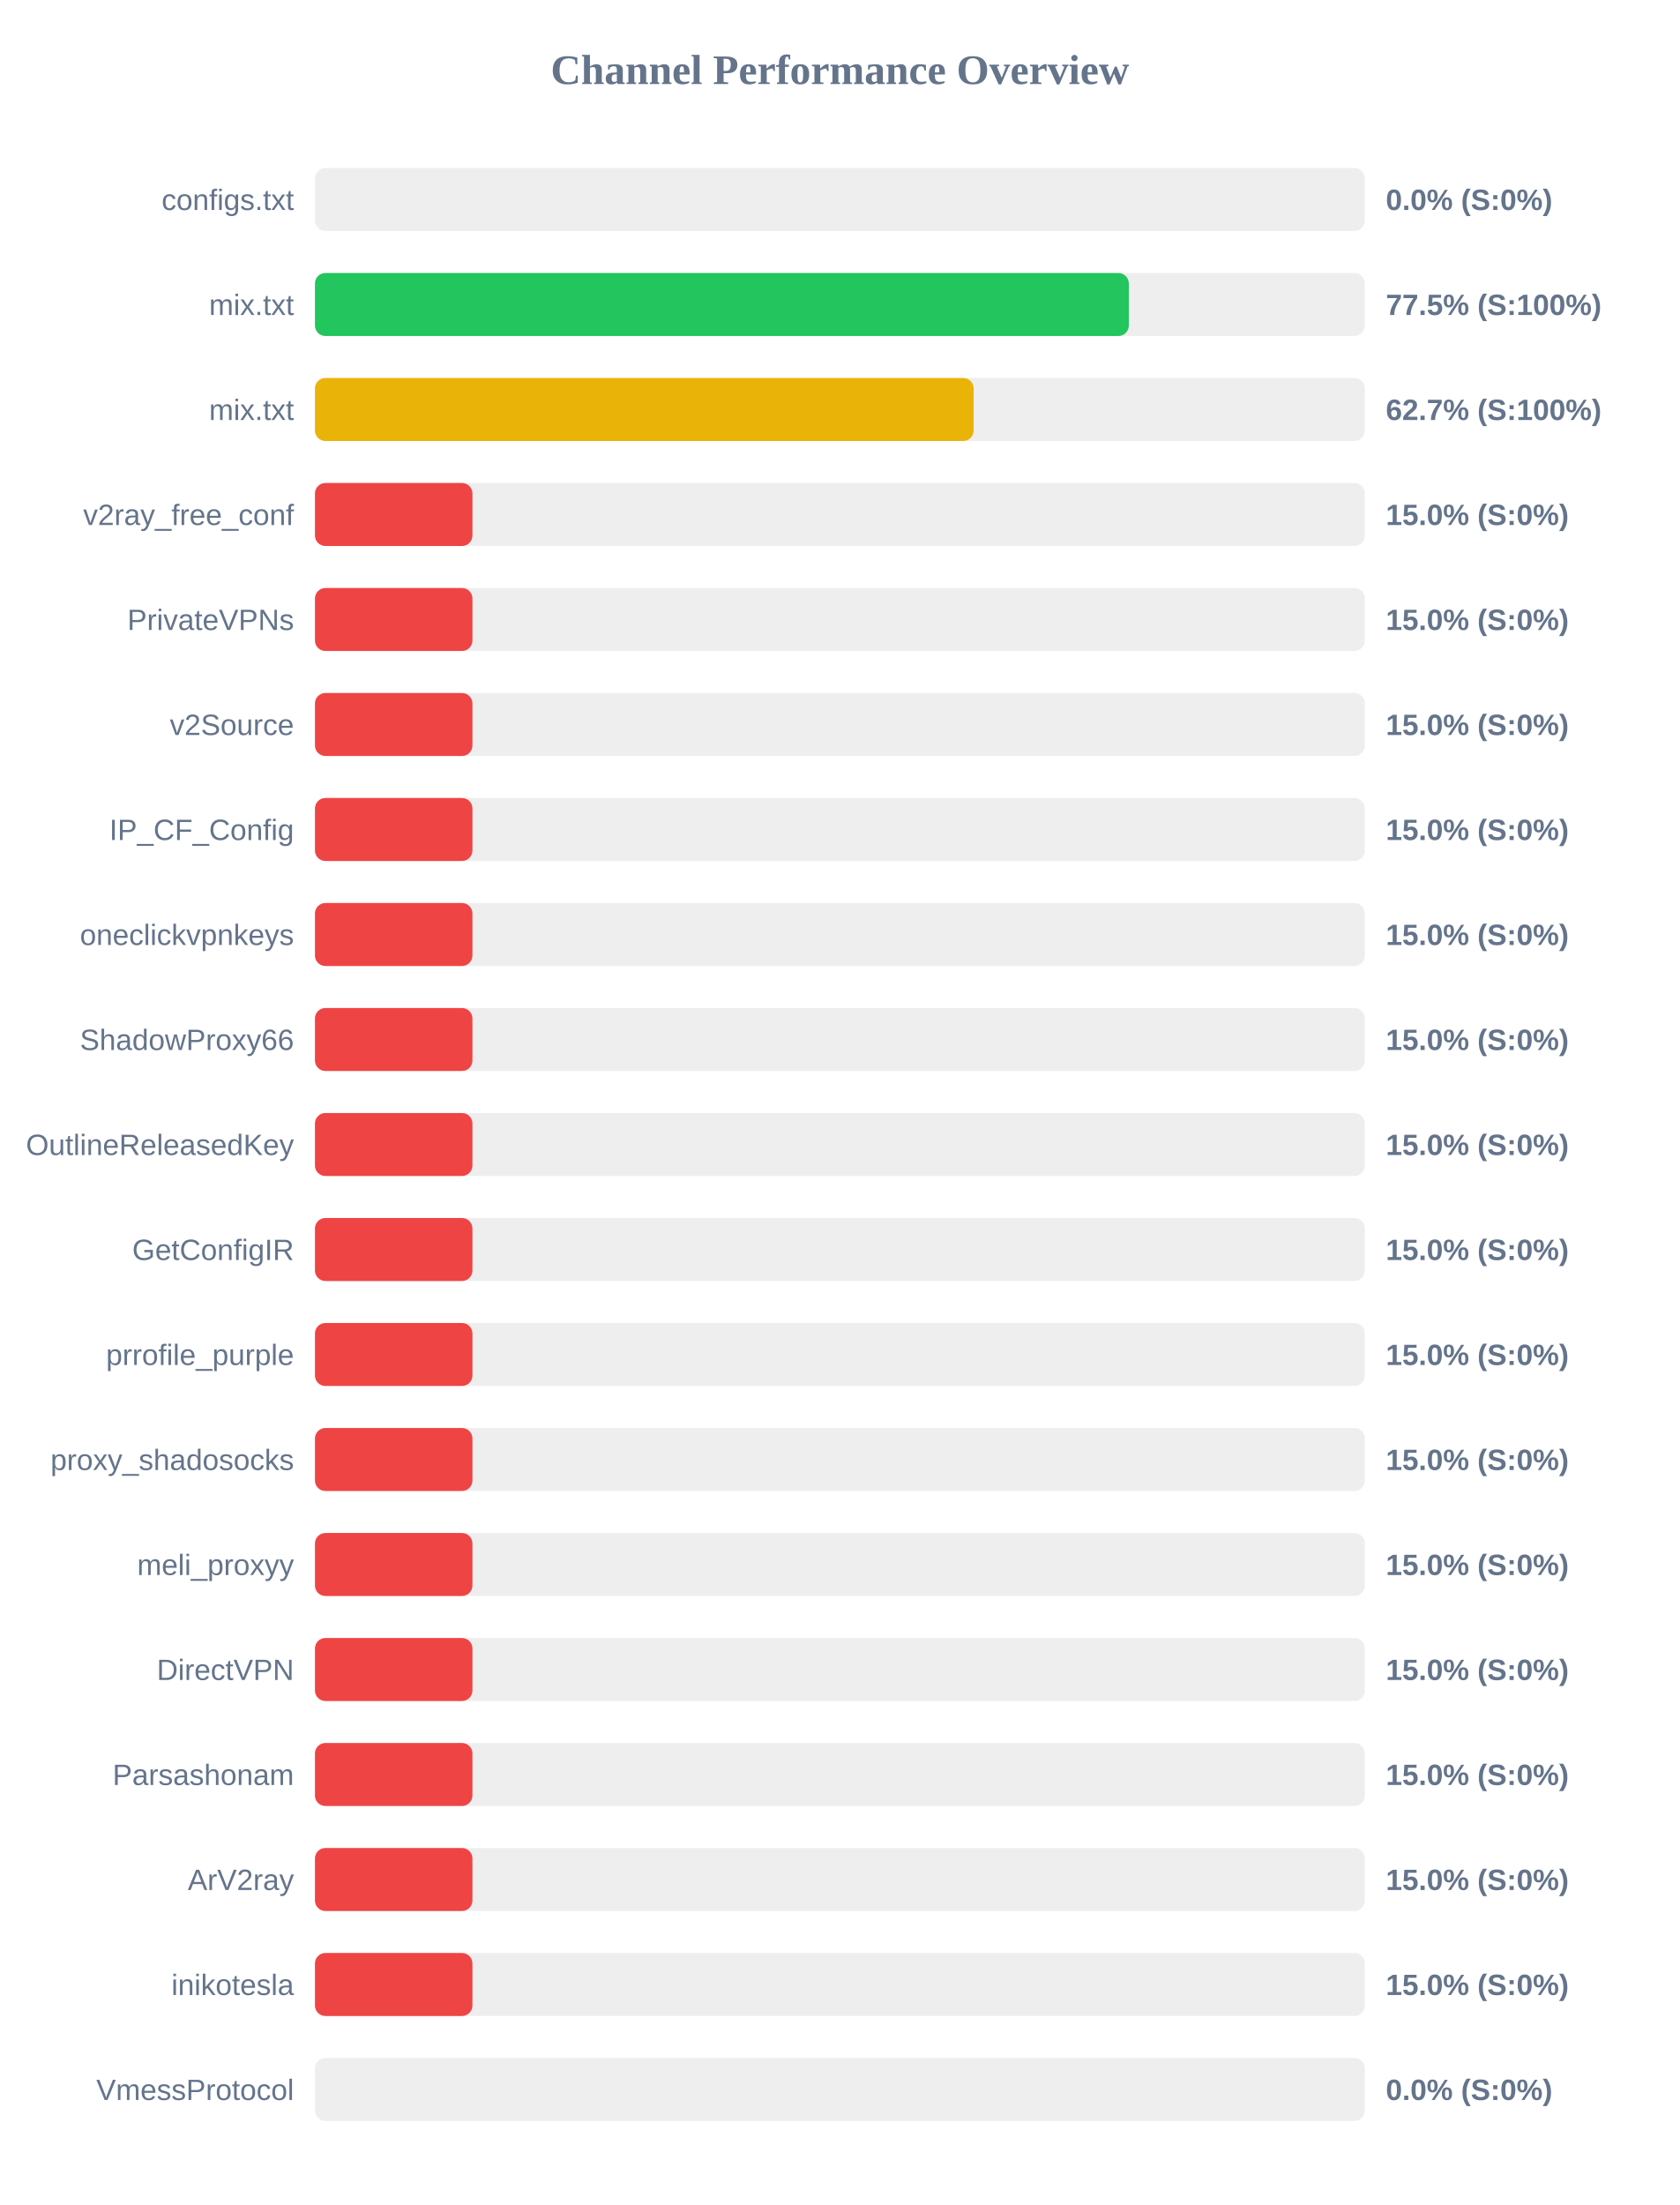
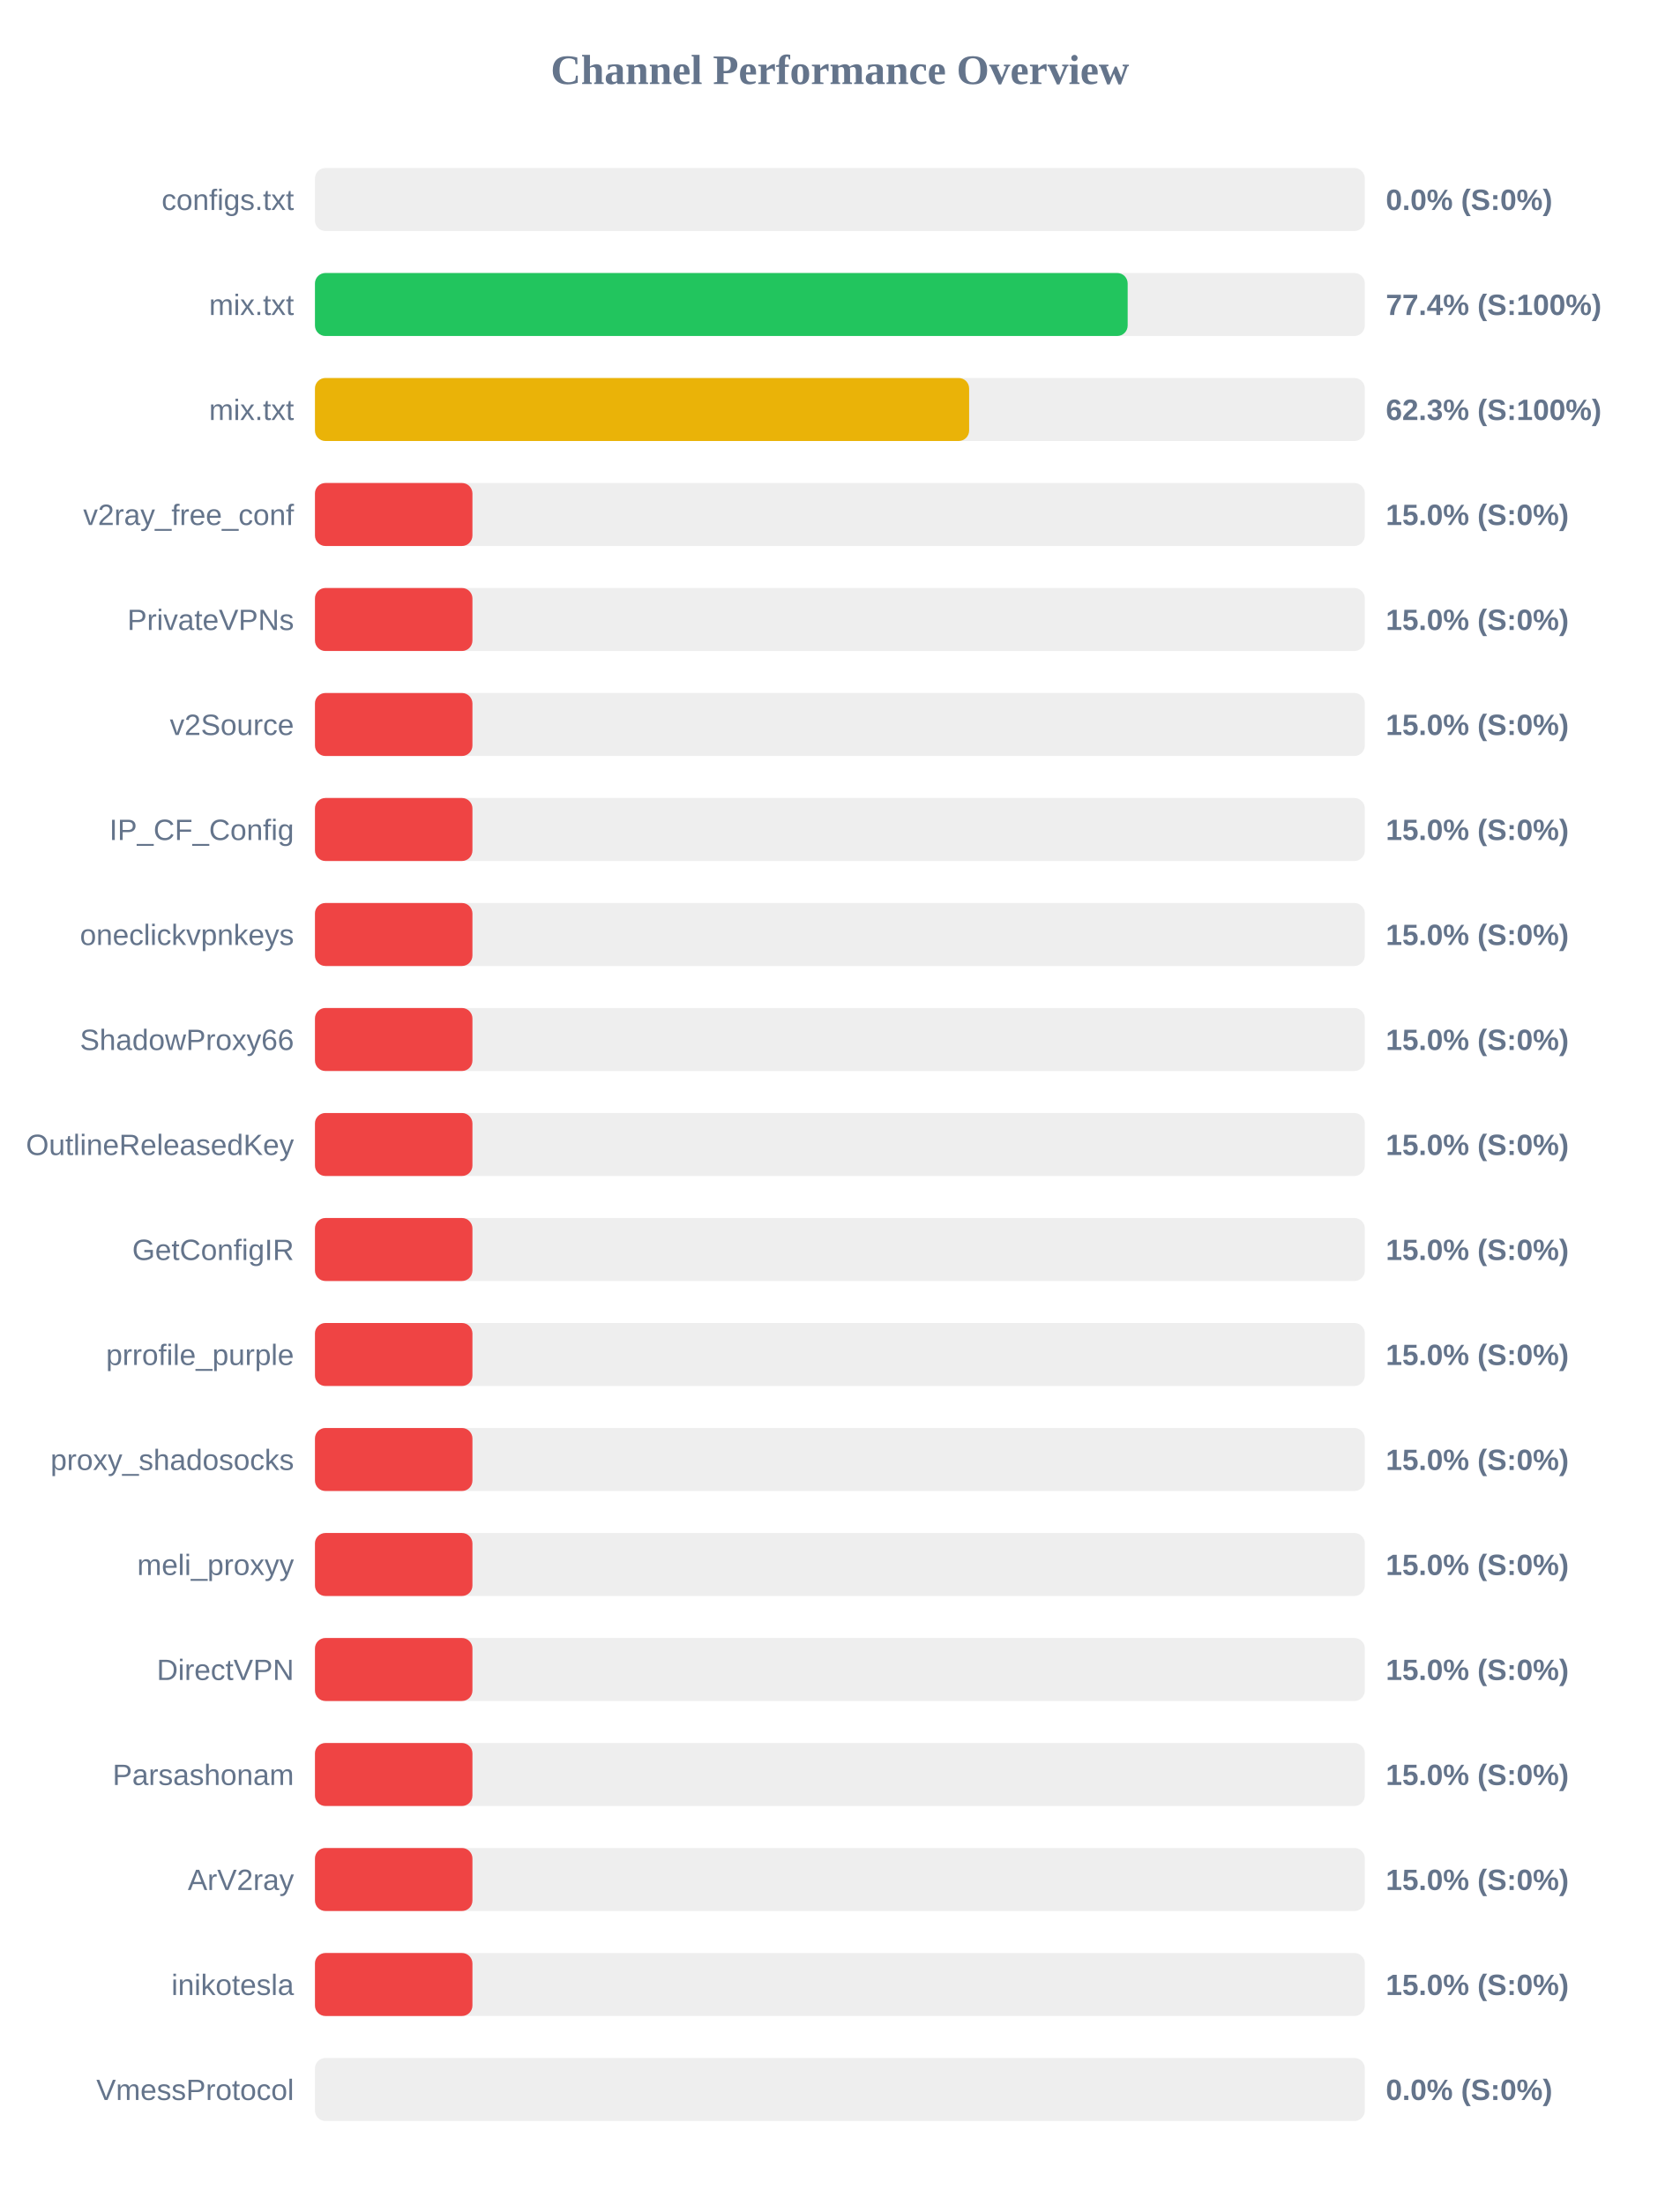
<svg xmlns="http://www.w3.org/2000/svg" width="800" height="1050" version="1.1">
  <style>
        .row { font: 14px Arial; fill: #64748b; }
        .score { font: bold 14px Arial; fill: #64748b; }
    </style>
  <text x="400" y="40" text-anchor="middle" font-size="20px" font-weight="bold" fill="#64748b">Channel Performance Overview</text>
  <rect x="150" y="80" width="500" height="30" fill="#eee" rx="5" />
  <rect x="150" y="80" width="0.0" height="30" fill="#ef4444" rx="5" />
  <text x="140" y="100" text-anchor="end" class="row">configs.txt</text>
  <text x="660" y="100" text-anchor="start" class="score">0.0% (S:0%)</text>
  <rect x="150" y="130" width="500" height="30" fill="#eee" rx="5" />
-   <rect x="150" y="130" width="387.6" height="30" fill="#22c55e" rx="5" />
+   <rect x="150" y="130" width="387.05" height="30" fill="#22c55e" rx="5" />
  <text x="140" y="150" text-anchor="end" class="row">mix.txt</text>
-   <text x="660" y="150" text-anchor="start" class="score">77.5% (S:100%)</text>
+   <text x="660" y="150" text-anchor="start" class="score">77.4% (S:100%)</text>
  <rect x="150" y="180" width="500" height="30" fill="#eee" rx="5" />
-   <rect x="150" y="180" width="313.7" height="30" fill="#eab308" rx="5" />
+   <rect x="150" y="180" width="311.55" height="30" fill="#eab308" rx="5" />
  <text x="140" y="200" text-anchor="end" class="row">mix.txt</text>
-   <text x="660" y="200" text-anchor="start" class="score">62.7% (S:100%)</text>
+   <text x="660" y="200" text-anchor="start" class="score">62.3% (S:100%)</text>
  <rect x="150" y="230" width="500" height="30" fill="#eee" rx="5" />
  <rect x="150" y="230" width="75.0" height="30" fill="#ef4444" rx="5" />
  <text x="140" y="250" text-anchor="end" class="row">v2ray_free_conf</text>
  <text x="660" y="250" text-anchor="start" class="score">15.0% (S:0%)</text>
  <rect x="150" y="280" width="500" height="30" fill="#eee" rx="5" />
  <rect x="150" y="280" width="75.0" height="30" fill="#ef4444" rx="5" />
  <text x="140" y="300" text-anchor="end" class="row">PrivateVPNs</text>
  <text x="660" y="300" text-anchor="start" class="score">15.0% (S:0%)</text>
  <rect x="150" y="330" width="500" height="30" fill="#eee" rx="5" />
  <rect x="150" y="330" width="75.0" height="30" fill="#ef4444" rx="5" />
  <text x="140" y="350" text-anchor="end" class="row">v2Source</text>
  <text x="660" y="350" text-anchor="start" class="score">15.0% (S:0%)</text>
  <rect x="150" y="380" width="500" height="30" fill="#eee" rx="5" />
  <rect x="150" y="380" width="75.0" height="30" fill="#ef4444" rx="5" />
  <text x="140" y="400" text-anchor="end" class="row">IP_CF_Config</text>
  <text x="660" y="400" text-anchor="start" class="score">15.0% (S:0%)</text>
  <rect x="150" y="430" width="500" height="30" fill="#eee" rx="5" />
  <rect x="150" y="430" width="75.0" height="30" fill="#ef4444" rx="5" />
  <text x="140" y="450" text-anchor="end" class="row">oneclickvpnkeys</text>
  <text x="660" y="450" text-anchor="start" class="score">15.0% (S:0%)</text>
  <rect x="150" y="480" width="500" height="30" fill="#eee" rx="5" />
  <rect x="150" y="480" width="75.0" height="30" fill="#ef4444" rx="5" />
  <text x="140" y="500" text-anchor="end" class="row">ShadowProxy66</text>
  <text x="660" y="500" text-anchor="start" class="score">15.0% (S:0%)</text>
  <rect x="150" y="530" width="500" height="30" fill="#eee" rx="5" />
  <rect x="150" y="530" width="75.0" height="30" fill="#ef4444" rx="5" />
  <text x="140" y="550" text-anchor="end" class="row">OutlineReleasedKey</text>
  <text x="660" y="550" text-anchor="start" class="score">15.0% (S:0%)</text>
  <rect x="150" y="580" width="500" height="30" fill="#eee" rx="5" />
  <rect x="150" y="580" width="75.0" height="30" fill="#ef4444" rx="5" />
  <text x="140" y="600" text-anchor="end" class="row">GetConfigIR</text>
  <text x="660" y="600" text-anchor="start" class="score">15.0% (S:0%)</text>
  <rect x="150" y="630" width="500" height="30" fill="#eee" rx="5" />
  <rect x="150" y="630" width="75.0" height="30" fill="#ef4444" rx="5" />
  <text x="140" y="650" text-anchor="end" class="row">prrofile_purple</text>
  <text x="660" y="650" text-anchor="start" class="score">15.0% (S:0%)</text>
  <rect x="150" y="680" width="500" height="30" fill="#eee" rx="5" />
  <rect x="150" y="680" width="75.0" height="30" fill="#ef4444" rx="5" />
  <text x="140" y="700" text-anchor="end" class="row">proxy_shadosocks</text>
  <text x="660" y="700" text-anchor="start" class="score">15.0% (S:0%)</text>
  <rect x="150" y="730" width="500" height="30" fill="#eee" rx="5" />
  <rect x="150" y="730" width="75.0" height="30" fill="#ef4444" rx="5" />
  <text x="140" y="750" text-anchor="end" class="row">meli_proxyy</text>
  <text x="660" y="750" text-anchor="start" class="score">15.0% (S:0%)</text>
  <rect x="150" y="780" width="500" height="30" fill="#eee" rx="5" />
  <rect x="150" y="780" width="75.0" height="30" fill="#ef4444" rx="5" />
  <text x="140" y="800" text-anchor="end" class="row">DirectVPN</text>
  <text x="660" y="800" text-anchor="start" class="score">15.0% (S:0%)</text>
  <rect x="150" y="830" width="500" height="30" fill="#eee" rx="5" />
  <rect x="150" y="830" width="75.0" height="30" fill="#ef4444" rx="5" />
  <text x="140" y="850" text-anchor="end" class="row">Parsashonam</text>
  <text x="660" y="850" text-anchor="start" class="score">15.0% (S:0%)</text>
  <rect x="150" y="880" width="500" height="30" fill="#eee" rx="5" />
  <rect x="150" y="880" width="75.0" height="30" fill="#ef4444" rx="5" />
  <text x="140" y="900" text-anchor="end" class="row">ArV2ray</text>
  <text x="660" y="900" text-anchor="start" class="score">15.0% (S:0%)</text>
  <rect x="150" y="930" width="500" height="30" fill="#eee" rx="5" />
  <rect x="150" y="930" width="75.0" height="30" fill="#ef4444" rx="5" />
  <text x="140" y="950" text-anchor="end" class="row">inikotesla</text>
  <text x="660" y="950" text-anchor="start" class="score">15.0% (S:0%)</text>
  <rect x="150" y="980" width="500" height="30" fill="#eee" rx="5" />
  <rect x="150" y="980" width="0.0" height="30" fill="#ef4444" rx="5" />
  <text x="140" y="1000" text-anchor="end" class="row">VmessProtocol</text>
  <text x="660" y="1000" text-anchor="start" class="score">0.0% (S:0%)</text>
</svg>
